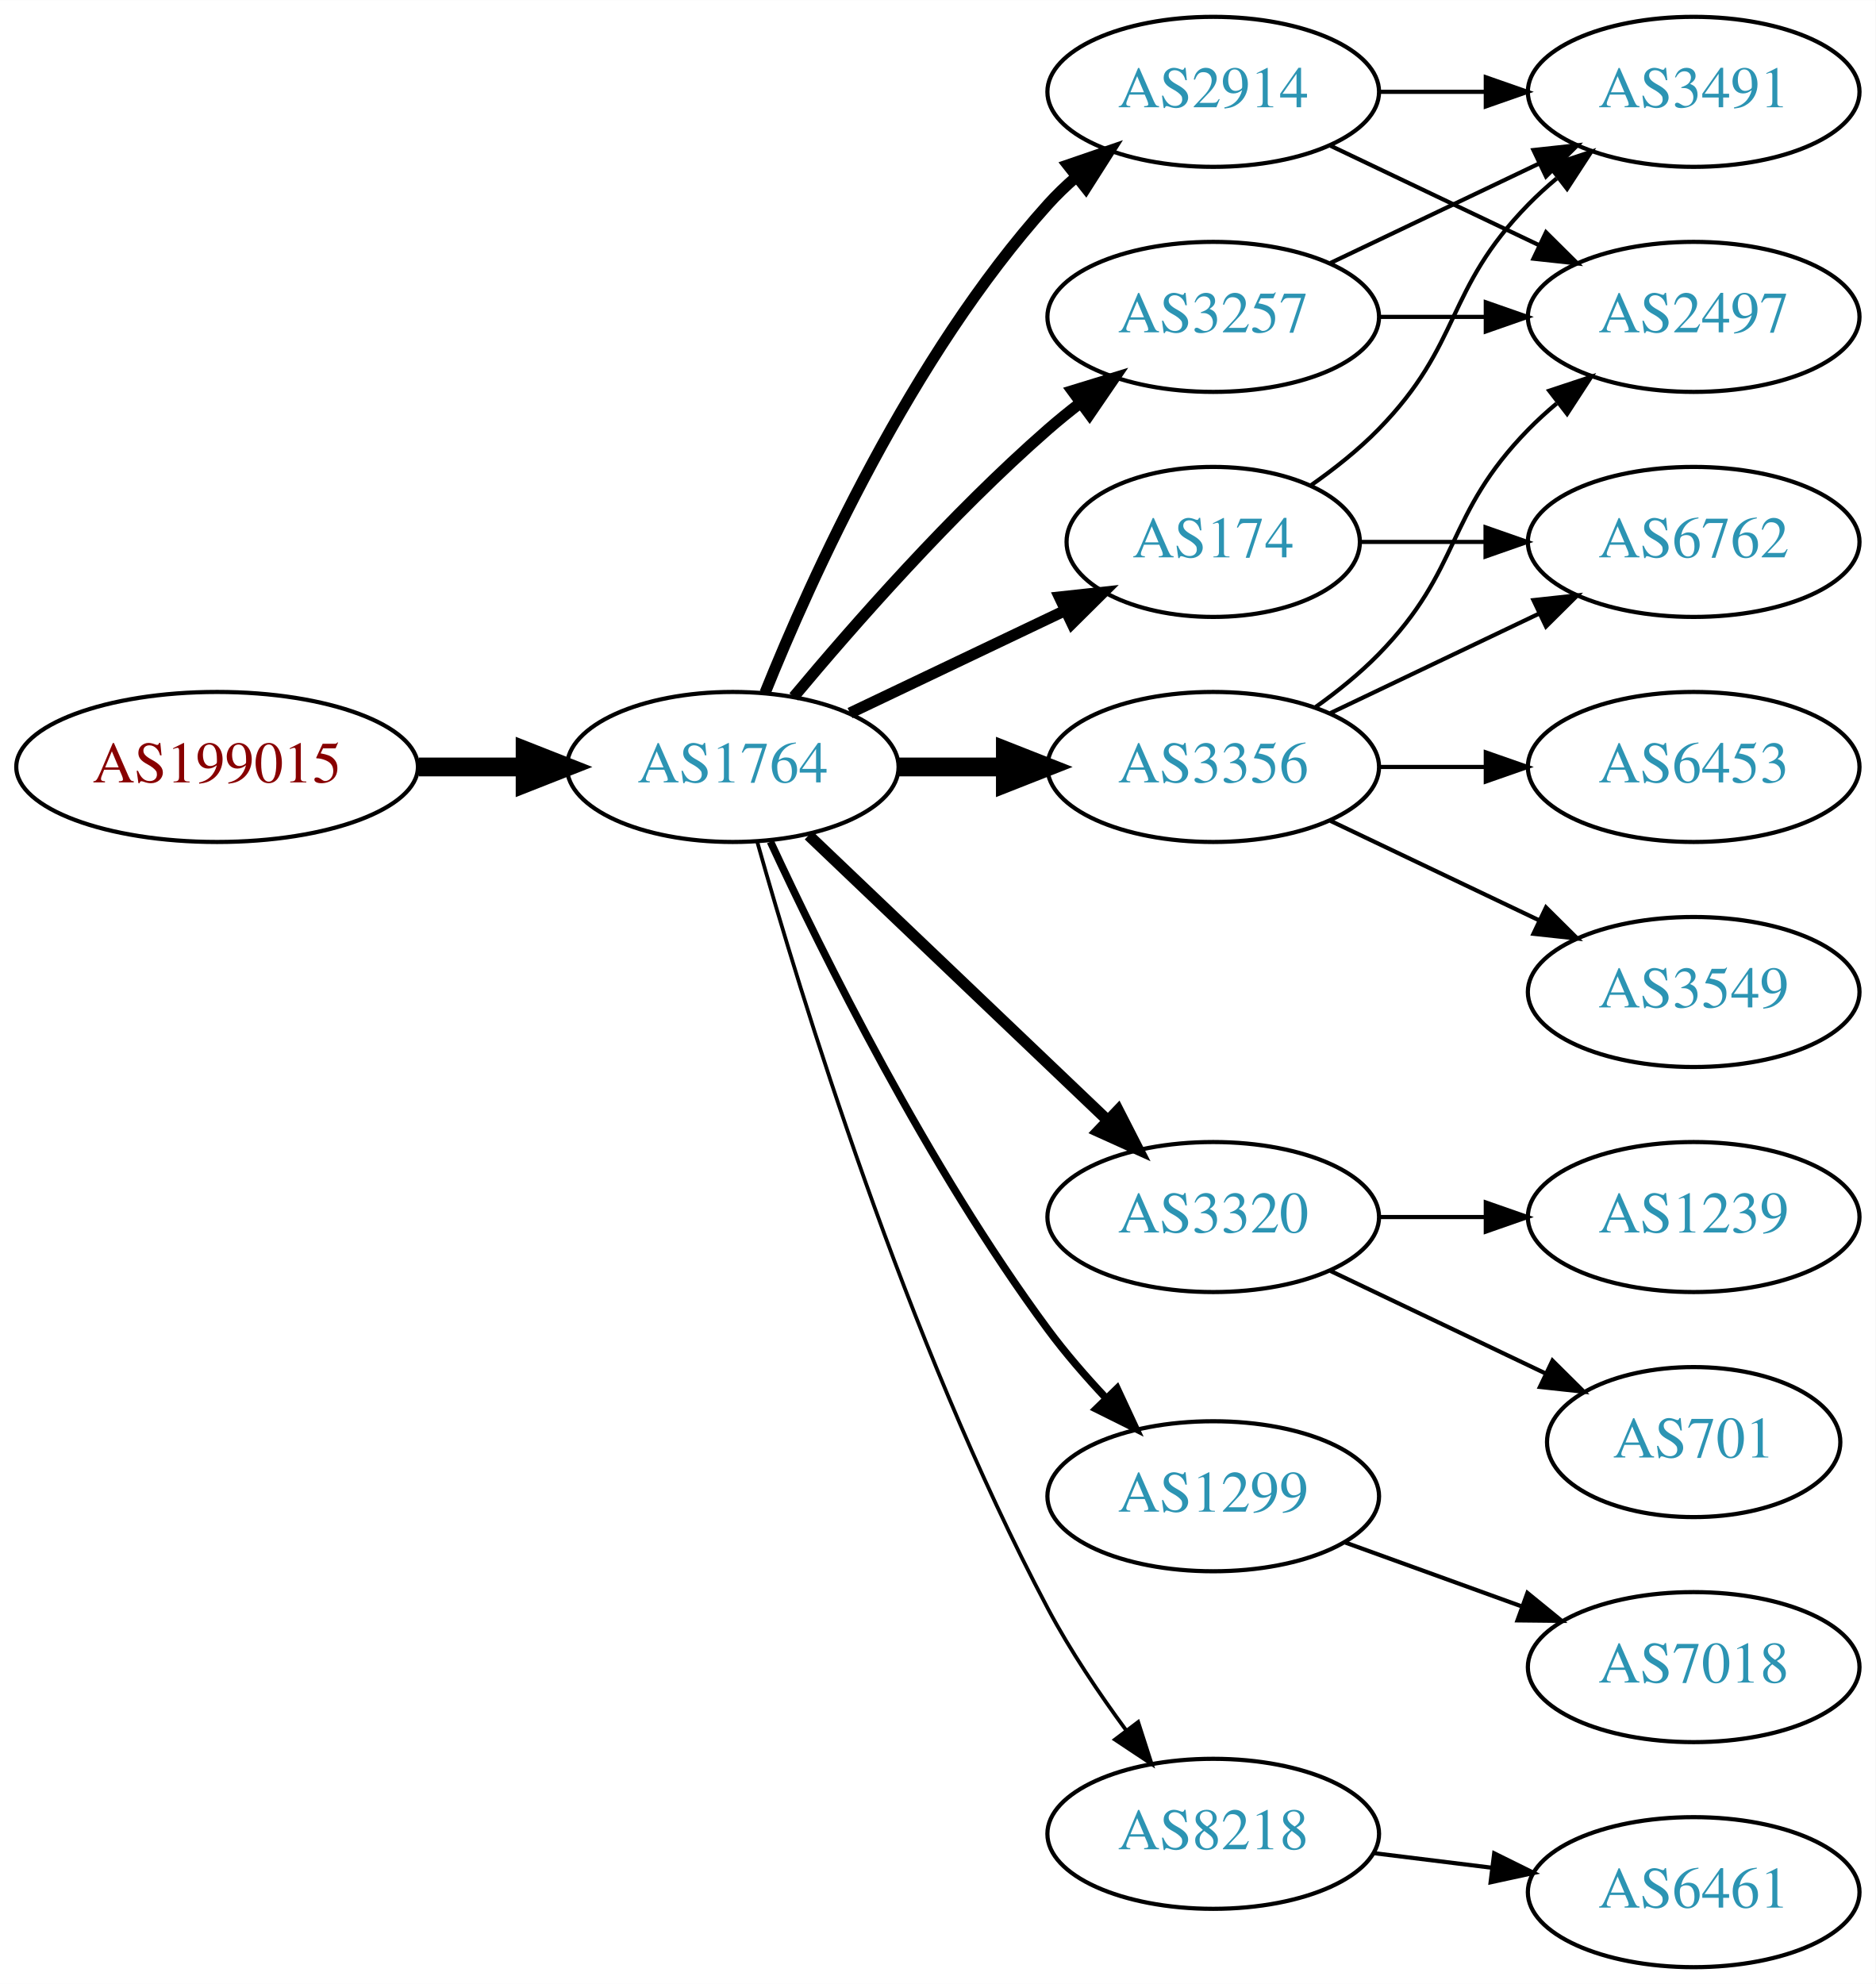
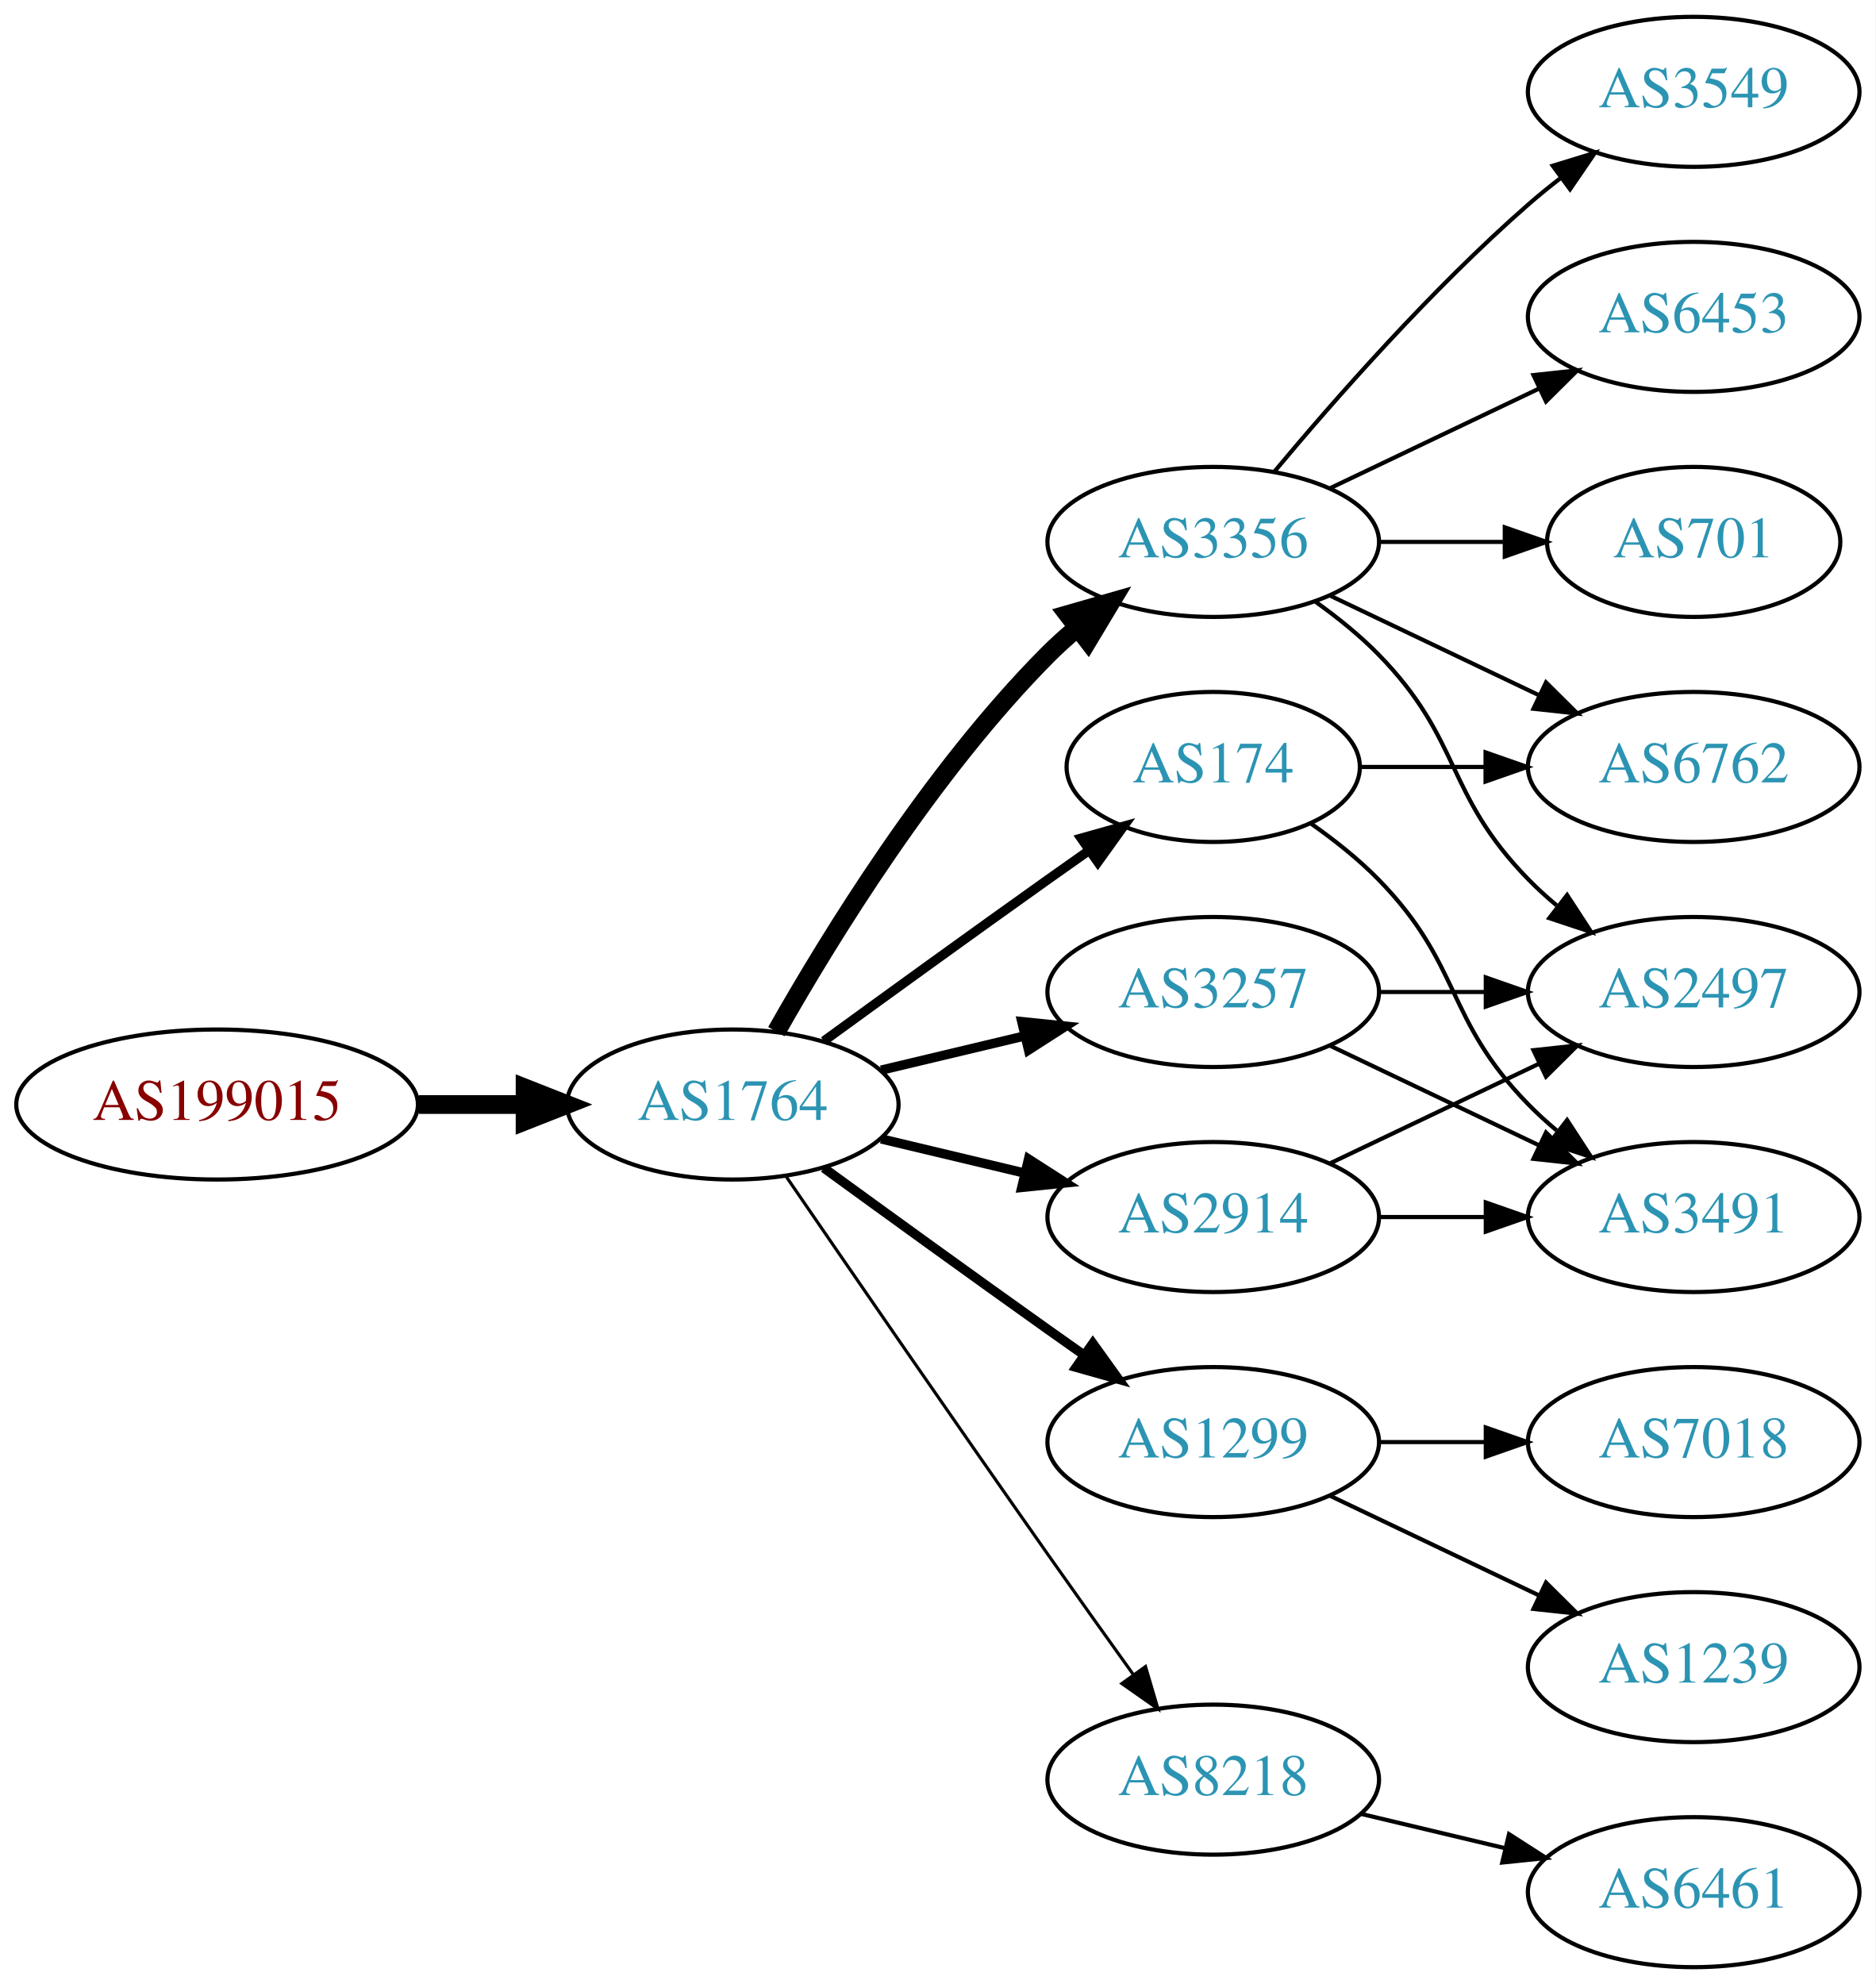
<svg xmlns="http://www.w3.org/2000/svg" xmlns:xlink="http://www.w3.org/1999/xlink" width="450pt" height="476pt" viewBox="0.00 0.00 450.07 476.00">
  <g id="graph0" class="graph" transform="scale(1 1) rotate(0) translate(4 472)">
    <polygon fill="white" stroke="none" points="-4,4 -4,-472 446.07,-472 446.07,4 -4,4" />
    <g id="node1" class="node">
      <g id="a_node1">
        <a xlink:href="/asn/199015" xlink:title="AS199015 ~ Frequentis AG [AT]">
-           <ellipse fill="#ffffff" stroke="black" cx="48.096" cy="-288" rx="48.192" ry="18" />
-           <text text-anchor="middle" x="48.096" y="-284.3" font-family="Times,serif" font-size="14.00" fill="#880000">AS199015</text>
+           <ellipse fill="#ffffff" stroke="black" cx="48.096" cy="-207" rx="48.192" ry="18" />
+           <text text-anchor="middle" x="48.096" y="-203.3" font-family="Times,serif" font-size="14.00" fill="#880000">AS199015</text>
        </a>
      </g>
    </g>
    <g id="node2" class="node">
      <g id="a_node2">
        <a xlink:href="/asn/1764" xlink:title="AS1764 ~ NEXTLAYER-AS [AT]">
-           <ellipse fill="#ffffff" stroke="black" cx="171.838" cy="-288" rx="39.794" ry="18" />
-           <text text-anchor="middle" x="171.838" y="-284.3" font-family="Times,serif" font-size="14.00" fill="#2c94b3">AS1764</text>
+           <ellipse fill="#ffffff" stroke="black" cx="171.838" cy="-207" rx="39.794" ry="18" />
+           <text text-anchor="middle" x="171.838" y="-203.3" font-family="Times,serif" font-size="14.00" fill="#2c94b3">AS1764</text>
        </a>
      </g>
    </g>
    <g id="edge1" class="edge">
-       <path fill="none" stroke="black" stroke-width="4.5" d="M96.513,-288C104.867,-288 113.577,-288 121.969,-288" />
-       <polygon fill="black" stroke="black" stroke-width="4.5" points="122.004,-291.938 132.004,-288 122.004,-284.063 122.004,-291.938" />
+       <path fill="none" stroke="black" stroke-width="4.5" d="M96.513,-207C104.867,-207 113.577,-207 121.969,-207" />
+       <polygon fill="black" stroke="black" stroke-width="4.5" points="122.004,-210.938 132.004,-207 122.004,-203.063 122.004,-210.938" />
    </g>
    <g id="node3" class="node">
      <g id="a_node3">
-         <a xlink:href="/asn/3257" xlink:title="AS3257 ~ GTT [DE]">
-           <ellipse fill="#ffffff" stroke="black" cx="287.131" cy="-396" rx="39.794" ry="18" />
-           <text text-anchor="middle" x="287.131" y="-392.3" font-family="Times,serif" font-size="14.00" fill="#2c94b3">AS3257</text>
+         <a xlink:href="/asn/174" xlink:title="AS174 ~ Cogent Communications [US]">
+           <ellipse fill="#ffffff" stroke="black" cx="287.131" cy="-288" rx="35.194" ry="18" />
+           <text text-anchor="middle" x="287.131" y="-284.3" font-family="Times,serif" font-size="14.00" fill="#2c94b3">AS174</text>
        </a>
      </g>
    </g>
    <g id="edge2" class="edge">
-       <path fill="none" stroke="black" stroke-width="2.7" d="M186.468,-304.817C200.751,-321.929 224.297,-348.745 247.484,-369 249.95,-371.154 252.589,-373.294 255.286,-375.372" />
-       <polygon fill="black" stroke="black" stroke-width="2.7" points="253.311,-378.264 263.44,-381.37 257.459,-372.625 253.311,-378.264" />
+       <path fill="none" stroke="black" stroke-width="2.25" d="M193.686,-222.222C208.62,-233.091 229.234,-248.025 247.484,-261 250.695,-263.282 254.064,-265.661 257.418,-268.018" />
+       <polygon fill="black" stroke="black" stroke-width="2.25" points="255.43,-270.899 265.629,-273.77 259.447,-265.166 255.43,-270.899" />
    </g>
    <g id="node4" class="node">
      <g id="a_node4">
-         <a xlink:href="/asn/3356" xlink:title="AS3356 ~ Level 3 Parent, LLC [US]">
-           <ellipse fill="#ffffff" stroke="black" cx="287.131" cy="-288" rx="39.794" ry="18" />
-           <text text-anchor="middle" x="287.131" y="-284.3" font-family="Times,serif" font-size="14.00" fill="#2c94b3">AS3356</text>
+         <a xlink:href="/asn/1299" xlink:title="AS1299 ~ Telia Carrier [EU]">
+           <ellipse fill="#ffffff" stroke="black" cx="287.131" cy="-126" rx="39.794" ry="18" />
+           <text text-anchor="middle" x="287.131" y="-122.3" font-family="Times,serif" font-size="14.00" fill="#2c94b3">AS1299</text>
        </a>
      </g>
    </g>
    <g id="edge3" class="edge">
-       <path fill="none" stroke="black" stroke-width="4.5" d="M211.51,-288C219.713,-288 228.477,-288 237.009,-288" />
-       <polygon fill="black" stroke="black" stroke-width="4.5" points="237.248,-291.938 247.248,-288 237.248,-284.063 237.248,-291.938" />
+       <path fill="none" stroke="black" stroke-width="2.25" d="M193.686,-191.778C208.62,-180.909 229.234,-165.975 247.484,-153 250.305,-150.995 253.248,-148.915 256.196,-146.841" />
+       <polygon fill="black" stroke="black" stroke-width="2.25" points="258.242,-149.681 264.421,-141.074 254.223,-143.95 258.242,-149.681" />
    </g>
    <g id="node5" class="node">
      <g id="a_node5">
-         <a xlink:href="/asn/3320" xlink:title="AS3320 ~ DTAG [DE]">
-           <ellipse fill="#ffffff" stroke="black" cx="287.131" cy="-180" rx="39.794" ry="18" />
-           <text text-anchor="middle" x="287.131" y="-176.3" font-family="Times,serif" font-size="14.00" fill="#2c94b3">AS3320</text>
+         <a xlink:href="/asn/3257" xlink:title="AS3257 ~ GTT [DE]">
+           <ellipse fill="#ffffff" stroke="black" cx="287.131" cy="-234" rx="39.794" ry="18" />
+           <text text-anchor="middle" x="287.131" y="-230.3" font-family="Times,serif" font-size="14.00" fill="#2c94b3">AS3257</text>
        </a>
      </g>
    </g>
    <g id="edge4" class="edge">
-       <path fill="none" stroke="black" stroke-width="2.7" d="M190.045,-271.597C209.12,-253.413 240.04,-223.937 261.638,-203.349" />
-       <polygon fill="black" stroke="black" stroke-width="2.7" points="264.31,-205.637 269.133,-196.203 259.48,-200.57 264.31,-205.637" />
+       <path fill="none" stroke="black" stroke-width="2.25" d="M207.445,-215.248C218.316,-217.838 230.471,-220.735 241.913,-223.462" />
+       <polygon fill="black" stroke="black" stroke-width="2.25" points="241.197,-226.889 251.736,-225.803 242.819,-220.08 241.197,-226.889" />
    </g>
    <g id="node6" class="node">
      <g id="a_node6">
-         <a xlink:href="/asn/174" xlink:title="AS174 ~ Cogent Communications [US]">
-           <ellipse fill="#ffffff" stroke="black" cx="287.131" cy="-342" rx="35.194" ry="18" />
-           <text text-anchor="middle" x="287.131" y="-338.3" font-family="Times,serif" font-size="14.00" fill="#2c94b3">AS174</text>
+         <a xlink:href="/asn/8218" xlink:title="AS8218 ~ legacy Neotelecoms [FR]">
+           <ellipse fill="#ffffff" stroke="black" cx="287.131" cy="-45" rx="39.794" ry="18" />
+           <text text-anchor="middle" x="287.131" y="-41.3" font-family="Times,serif" font-size="14.00" fill="#2c94b3">AS8218</text>
        </a>
      </g>
    </g>
    <g id="edge5" class="edge">
-       <path fill="none" stroke="black" stroke-width="2.7" d="M199.974,-300.934C215.406,-308.29 234.892,-317.577 251.427,-325.459" />
-       <polygon fill="black" stroke="black" stroke-width="2.7" points="250.236,-328.768 260.769,-329.911 253.247,-322.449 250.236,-328.768" />
+       <path fill="none" stroke="black" stroke-width="0.75" d="M184.645,-189.731C199.288,-168.358 225.062,-130.88 247.484,-99 254.119,-89.567 261.469,-79.261 267.963,-70.205" />
+       <polygon fill="black" stroke="black" stroke-width="0.75" points="270.884,-72.138 273.875,-61.974 265.199,-68.054 270.884,-72.138" />
    </g>
    <g id="node7" class="node">
      <g id="a_node7">
-         <a xlink:href="/asn/2914" xlink:title="AS2914 ~ NTT America, Inc. [US]">
-           <ellipse fill="#ffffff" stroke="black" cx="287.131" cy="-450" rx="39.794" ry="18" />
-           <text text-anchor="middle" x="287.131" y="-446.3" font-family="Times,serif" font-size="14.00" fill="#2c94b3">AS2914</text>
+         <a xlink:href="/asn/3356" xlink:title="AS3356 ~ Level 3 Parent, LLC [US]">
+           <ellipse fill="#ffffff" stroke="black" cx="287.131" cy="-342" rx="39.794" ry="18" />
+           <text text-anchor="middle" x="287.131" y="-338.3" font-family="Times,serif" font-size="14.00" fill="#2c94b3">AS3356</text>
        </a>
      </g>
    </g>
    <g id="edge6" class="edge">
-       <path fill="none" stroke="black" stroke-width="2.7" d="M179.586,-305.787C190.637,-333.243 214.69,-386.578 247.484,-423 249.487,-425.224 251.706,-427.363 254.038,-429.397" />
-       <polygon fill="black" stroke="black" stroke-width="2.7" points="252.236,-432.433 262.257,-435.873 256.569,-426.935 252.236,-432.433" />
+       <path fill="none" stroke="black" stroke-width="4.5" d="M182.298,-224.49C195.08,-247.096 219.512,-286.886 247.484,-315 249.595,-317.121 251.891,-319.188 254.277,-321.171" />
+       <polygon fill="black" stroke="black" stroke-width="4.5" points="252.263,-324.589 262.592,-327.556 257.059,-318.343 252.263,-324.589" />
    </g>
    <g id="node8" class="node">
      <g id="a_node8">
-         <a xlink:href="/asn/1299" xlink:title="AS1299 ~ Telia Carrier [EU]">
-           <ellipse fill="#ffffff" stroke="black" cx="287.131" cy="-113" rx="39.794" ry="18" />
-           <text text-anchor="middle" x="287.131" y="-109.3" font-family="Times,serif" font-size="14.00" fill="#2c94b3">AS1299</text>
+         <a xlink:href="/asn/2914" xlink:title="AS2914 ~ NTT America, Inc. [US]">
+           <ellipse fill="#ffffff" stroke="black" cx="287.131" cy="-180" rx="39.794" ry="18" />
+           <text text-anchor="middle" x="287.131" y="-176.3" font-family="Times,serif" font-size="14.00" fill="#2c94b3">AS2914</text>
        </a>
      </g>
    </g>
    <g id="edge7" class="edge">
-       <path fill="none" stroke="black" stroke-width="1.8" d="M180.884,-270.065C193.283,-243.325 218.666,-191.979 247.484,-153 251.65,-147.366 256.559,-141.712 261.455,-136.502" />
-       <polygon fill="black" stroke="black" stroke-width="1.8" points="264.059,-138.845 268.532,-129.241 259.046,-133.96 264.059,-138.845" />
+       <path fill="none" stroke="black" stroke-width="2.25" d="M207.445,-198.752C218.316,-196.162 230.471,-193.265 241.913,-190.538" />
+       <polygon fill="black" stroke="black" stroke-width="2.25" points="242.819,-193.92 251.736,-188.197 241.197,-187.111 242.819,-193.92" />
+     </g>
+     <g id="node12" class="node">
+       <g id="a_node12">
+         <a xlink:href="/asn/6762" xlink:title="AS6762 ~ TELECOM ITALIA SPARKLE S.p.A. [IT]">
+           <ellipse fill="#ffffff" stroke="black" cx="402.424" cy="-288" rx="39.794" ry="18" />
+           <text text-anchor="middle" x="402.424" y="-284.3" font-family="Times,serif" font-size="14.00" fill="#2c94b3">AS6762</text>
+         </a>
+       </g>
+     </g>
+     <g id="edge20" class="edge">
+       <path fill="none" stroke="black" d="M322.43,-288C331.807,-288 342.158,-288 352.192,-288" />
+       <polygon fill="black" stroke="black" points="352.481,-291.5 362.481,-288 352.481,-284.5 352.481,-291.5" />
+     </g>
+     <g id="node15" class="node">
+       <g id="a_node15">
+         <a xlink:href="/asn/3491" xlink:title="AS3491 ~ PCCW Global, Inc. [US]">
+           <ellipse fill="#ffffff" stroke="black" cx="402.424" cy="-180" rx="39.794" ry="18" />
+           <text text-anchor="middle" x="402.424" y="-176.3" font-family="Times,serif" font-size="14.00" fill="#2c94b3">AS3491</text>
+         </a>
+       </g>
+     </g>
+     <g id="edge21" class="edge">
+       <path fill="none" stroke="black" d="M310.514,-274.468C316.156,-270.51 321.969,-265.914 326.777,-261 346.95,-240.383 342.605,-227.617 362.777,-207 364.87,-204.861 367.154,-202.782 369.53,-200.79" />
+       <polygon fill="black" stroke="black" points="372.049,-203.268 377.83,-194.389 367.774,-197.725 372.049,-203.268" />
+     </g>
+     <g id="node16" class="node">
+       <g id="a_node16">
+         <a xlink:href="/asn/1239" xlink:title="AS1239 ~ Sprint [US]">
+           <ellipse fill="#ffffff" stroke="black" cx="402.424" cy="-72" rx="39.794" ry="18" />
+           <text text-anchor="middle" x="402.424" y="-68.3" font-family="Times,serif" font-size="14.00" fill="#2c94b3">AS1239</text>
+         </a>
+       </g>
+     </g>
+     <g id="edge16" class="edge">
+       <path fill="none" stroke="black" d="M315.267,-113.066C330.261,-105.919 349.082,-96.948 365.306,-89.215" />
+       <polygon fill="black" stroke="black" points="366.988,-92.291 374.509,-84.829 363.976,-85.972 366.988,-92.291" />
+     </g>
+     <g id="node17" class="node">
+       <g id="a_node17">
+         <a xlink:href="/asn/7018" xlink:title="AS7018 ~ AT&amp;T Services, Inc. [US]">
+           <ellipse fill="#ffffff" stroke="black" cx="402.424" cy="-126" rx="39.794" ry="18" />
+           <text text-anchor="middle" x="402.424" y="-122.3" font-family="Times,serif" font-size="14.00" fill="#2c94b3">AS7018</text>
+         </a>
+       </g>
+     </g>
+     <g id="edge17" class="edge">
+       <path fill="none" stroke="black" d="M326.803,-126C335.006,-126 343.77,-126 352.302,-126" />
+       <polygon fill="black" stroke="black" points="352.541,-129.5 362.541,-126 352.541,-122.5 352.541,-129.5" />
+     </g>
+     <g id="node11" class="node">
+       <g id="a_node11">
+         <a xlink:href="/asn/2497" xlink:title="AS2497 ~ Internet Initiative Japan Inc. [JP]">
+           <ellipse fill="#ffffff" stroke="black" cx="402.424" cy="-234" rx="39.794" ry="18" />
+           <text text-anchor="middle" x="402.424" y="-230.3" font-family="Times,serif" font-size="14.00" fill="#2c94b3">AS2497</text>
+         </a>
+       </g>
+     </g>
+     <g id="edge19" class="edge">
+       <path fill="none" stroke="black" d="M326.803,-234C335.006,-234 343.77,-234 352.302,-234" />
+       <polygon fill="black" stroke="black" points="352.541,-237.5 362.541,-234 352.541,-230.5 352.541,-237.5" />
+     </g>
+     <g id="edge18" class="edge">
+       <path fill="none" stroke="black" d="M315.267,-221.066C330.261,-213.919 349.082,-204.948 365.306,-197.215" />
+       <polygon fill="black" stroke="black" points="366.988,-200.291 374.509,-192.829 363.976,-193.972 366.988,-200.291" />
    </g>
    <g id="node9" class="node">
      <g id="a_node9">
-         <a xlink:href="/asn/8218" xlink:title="AS8218 ~ legacy Neotelecoms [FR]">
-           <ellipse fill="#ffffff" stroke="black" cx="287.131" cy="-32" rx="39.794" ry="18" />
-           <text text-anchor="middle" x="287.131" y="-28.3" font-family="Times,serif" font-size="14.00" fill="#2c94b3">AS8218</text>
-         </a>
-       </g>
-     </g>
-     <g id="edge8" class="edge">
-       <path fill="none" stroke="black" stroke-width="0.9" d="M177.715,-270.03C187.897,-233.899 213.33,-150.41 247.484,-86 252.805,-75.966 259.754,-65.658 266.29,-56.772" />
-       <polygon fill="black" stroke="black" stroke-width="0.9" points="269.121,-58.831 272.363,-48.745 263.539,-54.608 269.121,-58.831" />
-     </g>
-     <g id="node12" class="node">
-       <g id="a_node12">
-         <a xlink:href="/asn/3491" xlink:title="AS3491 ~ PCCW Global, Inc. [US]">
-           <ellipse fill="#ffffff" stroke="black" cx="402.424" cy="-450" rx="39.794" ry="18" />
-           <text text-anchor="middle" x="402.424" y="-446.3" font-family="Times,serif" font-size="14.00" fill="#2c94b3">AS3491</text>
-         </a>
-       </g>
-     </g>
-     <g id="edge11" class="edge">
-       <path fill="none" stroke="black" d="M315.267,-408.934C330.261,-416.081 349.082,-425.052 365.306,-432.785" />
-       <polygon fill="black" stroke="black" points="363.976,-436.028 374.509,-437.171 366.988,-429.709 363.976,-436.028" />
-     </g>
-     <g id="node13" class="node">
-       <g id="a_node13">
-         <a xlink:href="/asn/2497" xlink:title="AS2497 ~ Internet Initiative Japan Inc. [JP]">
-           <ellipse fill="#ffffff" stroke="black" cx="402.424" cy="-396" rx="39.794" ry="18" />
-           <text text-anchor="middle" x="402.424" y="-392.3" font-family="Times,serif" font-size="14.00" fill="#2c94b3">AS2497</text>
-         </a>
-       </g>
-     </g>
-     <g id="edge12" class="edge">
-       <path fill="none" stroke="black" d="M326.803,-396C335.006,-396 343.77,-396 352.302,-396" />
-       <polygon fill="black" stroke="black" points="352.541,-399.5 362.541,-396 352.541,-392.5 352.541,-399.5" />
-     </g>
-     <g id="edge18" class="edge">
-       <path fill="none" stroke="black" d="M311.725,-302.389C316.981,-306.148 322.313,-310.437 326.777,-315 346.95,-335.617 342.605,-348.383 362.777,-369 364.87,-371.139 367.154,-373.218 369.53,-375.21" />
-       <polygon fill="black" stroke="black" points="367.774,-378.275 377.83,-381.611 372.049,-372.732 367.774,-378.275" />
-     </g>
-     <g id="node14" class="node">
-       <g id="a_node14">
-         <a xlink:href="/asn/6762" xlink:title="AS6762 ~ TELECOM ITALIA SPARKLE S.p.A. [IT]">
-           <ellipse fill="#ffffff" stroke="black" cx="402.424" cy="-342" rx="39.794" ry="18" />
-           <text text-anchor="middle" x="402.424" y="-338.3" font-family="Times,serif" font-size="14.00" fill="#2c94b3">AS6762</text>
-         </a>
-       </g>
-     </g>
-     <g id="edge21" class="edge">
-       <path fill="none" stroke="black" d="M315.267,-300.934C330.261,-308.081 349.082,-317.052 365.306,-324.785" />
-       <polygon fill="black" stroke="black" points="363.976,-328.028 374.509,-329.171 366.988,-321.709 363.976,-328.028" />
-     </g>
-     <g id="node16" class="node">
-       <g id="a_node16">
-         <a xlink:href="/asn/3549" xlink:title="AS3549 ~ Level 3 Parent, LLC [US]">
-           <ellipse fill="#ffffff" stroke="black" cx="402.424" cy="-234" rx="39.794" ry="18" />
-           <text text-anchor="middle" x="402.424" y="-230.3" font-family="Times,serif" font-size="14.00" fill="#2c94b3">AS3549</text>
-         </a>
-       </g>
-     </g>
-     <g id="edge19" class="edge">
-       <path fill="none" stroke="black" d="M315.267,-275.066C330.261,-267.919 349.082,-258.948 365.306,-251.215" />
-       <polygon fill="black" stroke="black" points="366.988,-254.291 374.509,-246.829 363.976,-247.972 366.988,-254.291" />
-     </g>
-     <g id="node17" class="node">
-       <g id="a_node17">
-         <a xlink:href="/asn/6453" xlink:title="AS6453 ~ TATA COMMUNICATIONS (AMERICA) INC [US]">
-           <ellipse fill="#ffffff" stroke="black" cx="402.424" cy="-288" rx="39.794" ry="18" />
-           <text text-anchor="middle" x="402.424" y="-284.3" font-family="Times,serif" font-size="14.00" fill="#2c94b3">AS6453</text>
-         </a>
-       </g>
-     </g>
-     <g id="edge20" class="edge">
-       <path fill="none" stroke="black" d="M326.803,-288C335.006,-288 343.77,-288 352.302,-288" />
-       <polygon fill="black" stroke="black" points="352.541,-291.5 362.541,-288 352.541,-284.5 352.541,-291.5" />
-     </g>
-     <g id="node10" class="node">
-       <g id="a_node10">
-         <a xlink:href="/asn/701" xlink:title="AS701 ~ UUNET [US]">
-           <ellipse fill="#ffffff" stroke="black" cx="402.424" cy="-126" rx="35.194" ry="18" />
-           <text text-anchor="middle" x="402.424" y="-122.3" font-family="Times,serif" font-size="14.00" fill="#2c94b3">AS701</text>
-         </a>
-       </g>
-     </g>
-     <g id="edge9" class="edge">
-       <path fill="none" stroke="black" d="M315.267,-167.066C330.699,-159.71 350.185,-150.423 366.72,-142.541" />
-       <polygon fill="black" stroke="black" points="368.54,-145.551 376.062,-138.089 365.529,-139.232 368.54,-145.551" />
-     </g>
-     <g id="node11" class="node">
-       <g id="a_node11">
-         <a xlink:href="/asn/1239" xlink:title="AS1239 ~ Sprint [US]">
-           <ellipse fill="#ffffff" stroke="black" cx="402.424" cy="-180" rx="39.794" ry="18" />
-           <text text-anchor="middle" x="402.424" y="-176.3" font-family="Times,serif" font-size="14.00" fill="#2c94b3">AS1239</text>
-         </a>
-       </g>
-     </g>
-     <g id="edge10" class="edge">
-       <path fill="none" stroke="black" d="M326.803,-180C335.006,-180 343.77,-180 352.302,-180" />
-       <polygon fill="black" stroke="black" points="352.541,-183.5 362.541,-180 352.541,-176.5 352.541,-183.5" />
-     </g>
-     <g id="edge13" class="edge">
-       <path fill="none" stroke="black" d="M310.514,-355.532C316.156,-359.49 321.969,-364.086 326.777,-369 346.95,-389.617 342.605,-402.383 362.777,-423 364.87,-425.139 367.154,-427.218 369.53,-429.21" />
-       <polygon fill="black" stroke="black" points="367.774,-432.275 377.83,-435.611 372.049,-426.732 367.774,-432.275" />
-     </g>
-     <g id="edge14" class="edge">
-       <path fill="none" stroke="black" d="M322.43,-342C331.807,-342 342.158,-342 352.192,-342" />
-       <polygon fill="black" stroke="black" points="352.481,-345.5 362.481,-342 352.481,-338.5 352.481,-345.5" />
-     </g>
-     <g id="edge16" class="edge">
-       <path fill="none" stroke="black" d="M326.803,-450C335.006,-450 343.77,-450 352.302,-450" />
-       <polygon fill="black" stroke="black" points="352.541,-453.5 362.541,-450 352.541,-446.5 352.541,-453.5" />
-     </g>
-     <g id="edge17" class="edge">
-       <path fill="none" stroke="black" d="M315.267,-437.066C330.261,-429.919 349.082,-420.948 365.306,-413.215" />
-       <polygon fill="black" stroke="black" points="366.988,-416.291 374.509,-408.829 363.976,-409.972 366.988,-416.291" />
-     </g>
-     <g id="node15" class="node">
-       <g id="a_node15">
-         <a xlink:href="/asn/7018" xlink:title="AS7018 ~ AT&amp;T Services, Inc. [US]">
-           <ellipse fill="#ffffff" stroke="black" cx="402.424" cy="-72" rx="39.794" ry="18" />
-           <text text-anchor="middle" x="402.424" y="-68.3" font-family="Times,serif" font-size="14.00" fill="#2c94b3">AS7018</text>
-         </a>
-       </g>
-     </g>
-     <g id="edge15" class="edge">
-       <path fill="none" stroke="black" d="M318.79,-101.905C331.762,-97.21 347.055,-91.676 360.936,-86.652" />
-       <polygon fill="black" stroke="black" points="362.529,-89.798 370.741,-83.104 360.146,-83.216 362.529,-89.798" />
-     </g>
-     <g id="node18" class="node">
-       <g id="a_node18">
        <a xlink:href="/asn/6461" xlink:title="AS6461 ~ Zayo Bandwidth [US]">
          <ellipse fill="#ffffff" stroke="black" cx="402.424" cy="-18" rx="39.794" ry="18" />
          <text text-anchor="middle" x="402.424" y="-14.3" font-family="Times,serif" font-size="14.00" fill="#2c94b3">AS6461</text>
        </a>
      </g>
    </g>
-     <g id="edge22" class="edge">
-       <path fill="none" stroke="black" d="M325.541,-27.377C334.629,-26.254 344.466,-25.038 353.951,-23.866" />
-       <polygon fill="black" stroke="black" points="354.558,-27.318 364.053,-22.618 353.699,-20.371 354.558,-27.318" />
+     <g id="edge8" class="edge">
+       <path fill="none" stroke="black" d="M322.738,-36.752C333.609,-34.162 345.764,-31.265 357.206,-28.538" />
+       <polygon fill="black" stroke="black" points="358.112,-31.92 367.029,-26.197 356.49,-25.111 358.112,-31.92" />
+     </g>
+     <g id="node10" class="node">
+       <g id="a_node10">
+         <a xlink:href="/asn/3549" xlink:title="AS3549 ~ Level 3 Parent, LLC [US]">
+           <ellipse fill="#ffffff" stroke="black" cx="402.424" cy="-450" rx="39.794" ry="18" />
+           <text text-anchor="middle" x="402.424" y="-446.3" font-family="Times,serif" font-size="14.00" fill="#2c94b3">AS3549</text>
+         </a>
+       </g>
+     </g>
+     <g id="edge9" class="edge">
+       <path fill="none" stroke="black" d="M301.761,-358.817C316.044,-375.929 339.59,-402.745 362.777,-423 365.243,-425.154 367.882,-427.294 370.579,-429.372" />
+       <polygon fill="black" stroke="black" points="368.604,-432.264 378.733,-435.37 372.752,-426.625 368.604,-432.264" />
+     </g>
+     <g id="edge10" class="edge">
+       <path fill="none" stroke="black" d="M311.725,-327.611C316.981,-323.852 322.313,-319.563 326.777,-315 346.95,-294.383 342.605,-281.617 362.777,-261 364.87,-258.861 367.154,-256.782 369.53,-254.79" />
+       <polygon fill="black" stroke="black" points="372.049,-257.268 377.83,-248.389 367.774,-251.725 372.049,-257.268" />
+     </g>
+     <g id="edge11" class="edge">
+       <path fill="none" stroke="black" d="M315.267,-329.066C330.261,-321.919 349.082,-312.948 365.306,-305.215" />
+       <polygon fill="black" stroke="black" points="366.988,-308.291 374.509,-300.829 363.976,-301.972 366.988,-308.291" />
+     </g>
+     <g id="node13" class="node">
+       <g id="a_node13">
+         <a xlink:href="/asn/6453" xlink:title="AS6453 ~ TATA COMMUNICATIONS (AMERICA) INC [US]">
+           <ellipse fill="#ffffff" stroke="black" cx="402.424" cy="-396" rx="39.794" ry="18" />
+           <text text-anchor="middle" x="402.424" y="-392.3" font-family="Times,serif" font-size="14.00" fill="#2c94b3">AS6453</text>
+         </a>
+       </g>
+     </g>
+     <g id="edge12" class="edge">
+       <path fill="none" stroke="black" d="M315.267,-354.934C330.261,-362.081 349.082,-371.052 365.306,-378.785" />
+       <polygon fill="black" stroke="black" points="363.976,-382.028 374.509,-383.171 366.988,-375.709 363.976,-382.028" />
+     </g>
+     <g id="node14" class="node">
+       <g id="a_node14">
+         <a xlink:href="/asn/701" xlink:title="AS701 ~ UUNET [US]">
+           <ellipse fill="#ffffff" stroke="black" cx="402.424" cy="-342" rx="35.194" ry="18" />
+           <text text-anchor="middle" x="402.424" y="-338.3" font-family="Times,serif" font-size="14.00" fill="#2c94b3">AS701</text>
+         </a>
+       </g>
+     </g>
+     <g id="edge13" class="edge">
+       <path fill="none" stroke="black" d="M326.803,-342C336.508,-342 346.999,-342 356.962,-342" />
+       <polygon fill="black" stroke="black" points="357.098,-345.5 367.098,-342 357.098,-338.5 357.098,-345.5" />
+     </g>
+     <g id="edge15" class="edge">
+       <path fill="none" stroke="black" d="M315.267,-192.934C330.261,-200.081 349.082,-209.052 365.306,-216.785" />
+       <polygon fill="black" stroke="black" points="363.976,-220.028 374.509,-221.171 366.988,-213.709 363.976,-220.028" />
+     </g>
+     <g id="edge14" class="edge">
+       <path fill="none" stroke="black" d="M326.803,-180C335.006,-180 343.77,-180 352.302,-180" />
+       <polygon fill="black" stroke="black" points="352.541,-183.5 362.541,-180 352.541,-176.5 352.541,-183.5" />
    </g>
  </g>
</svg>
